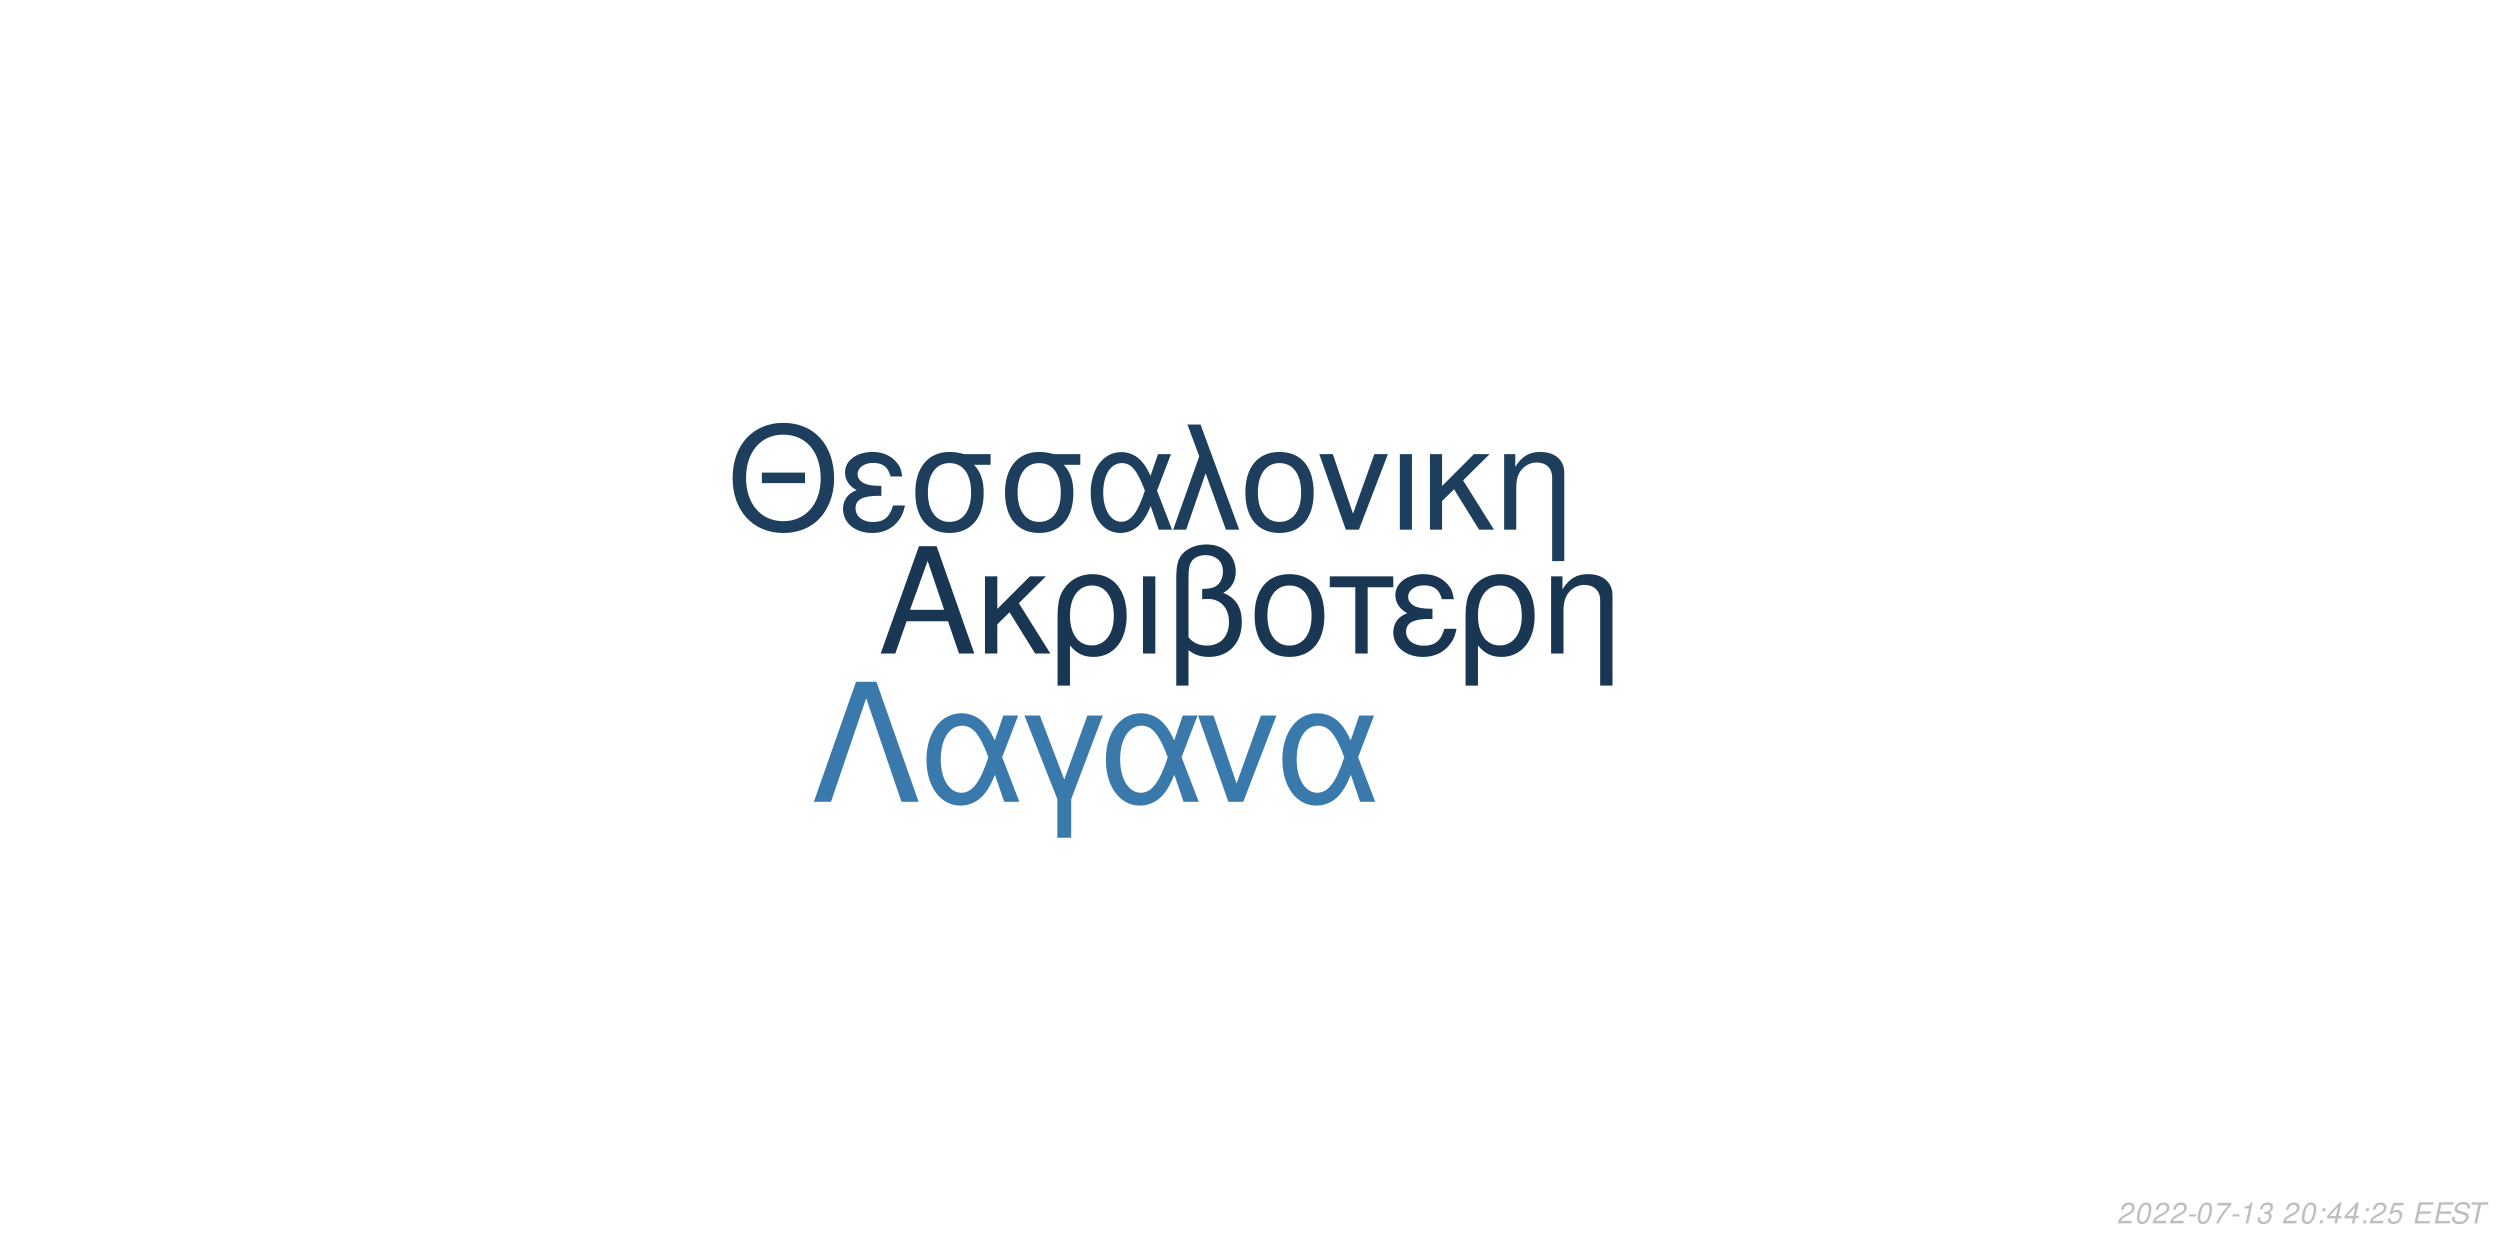
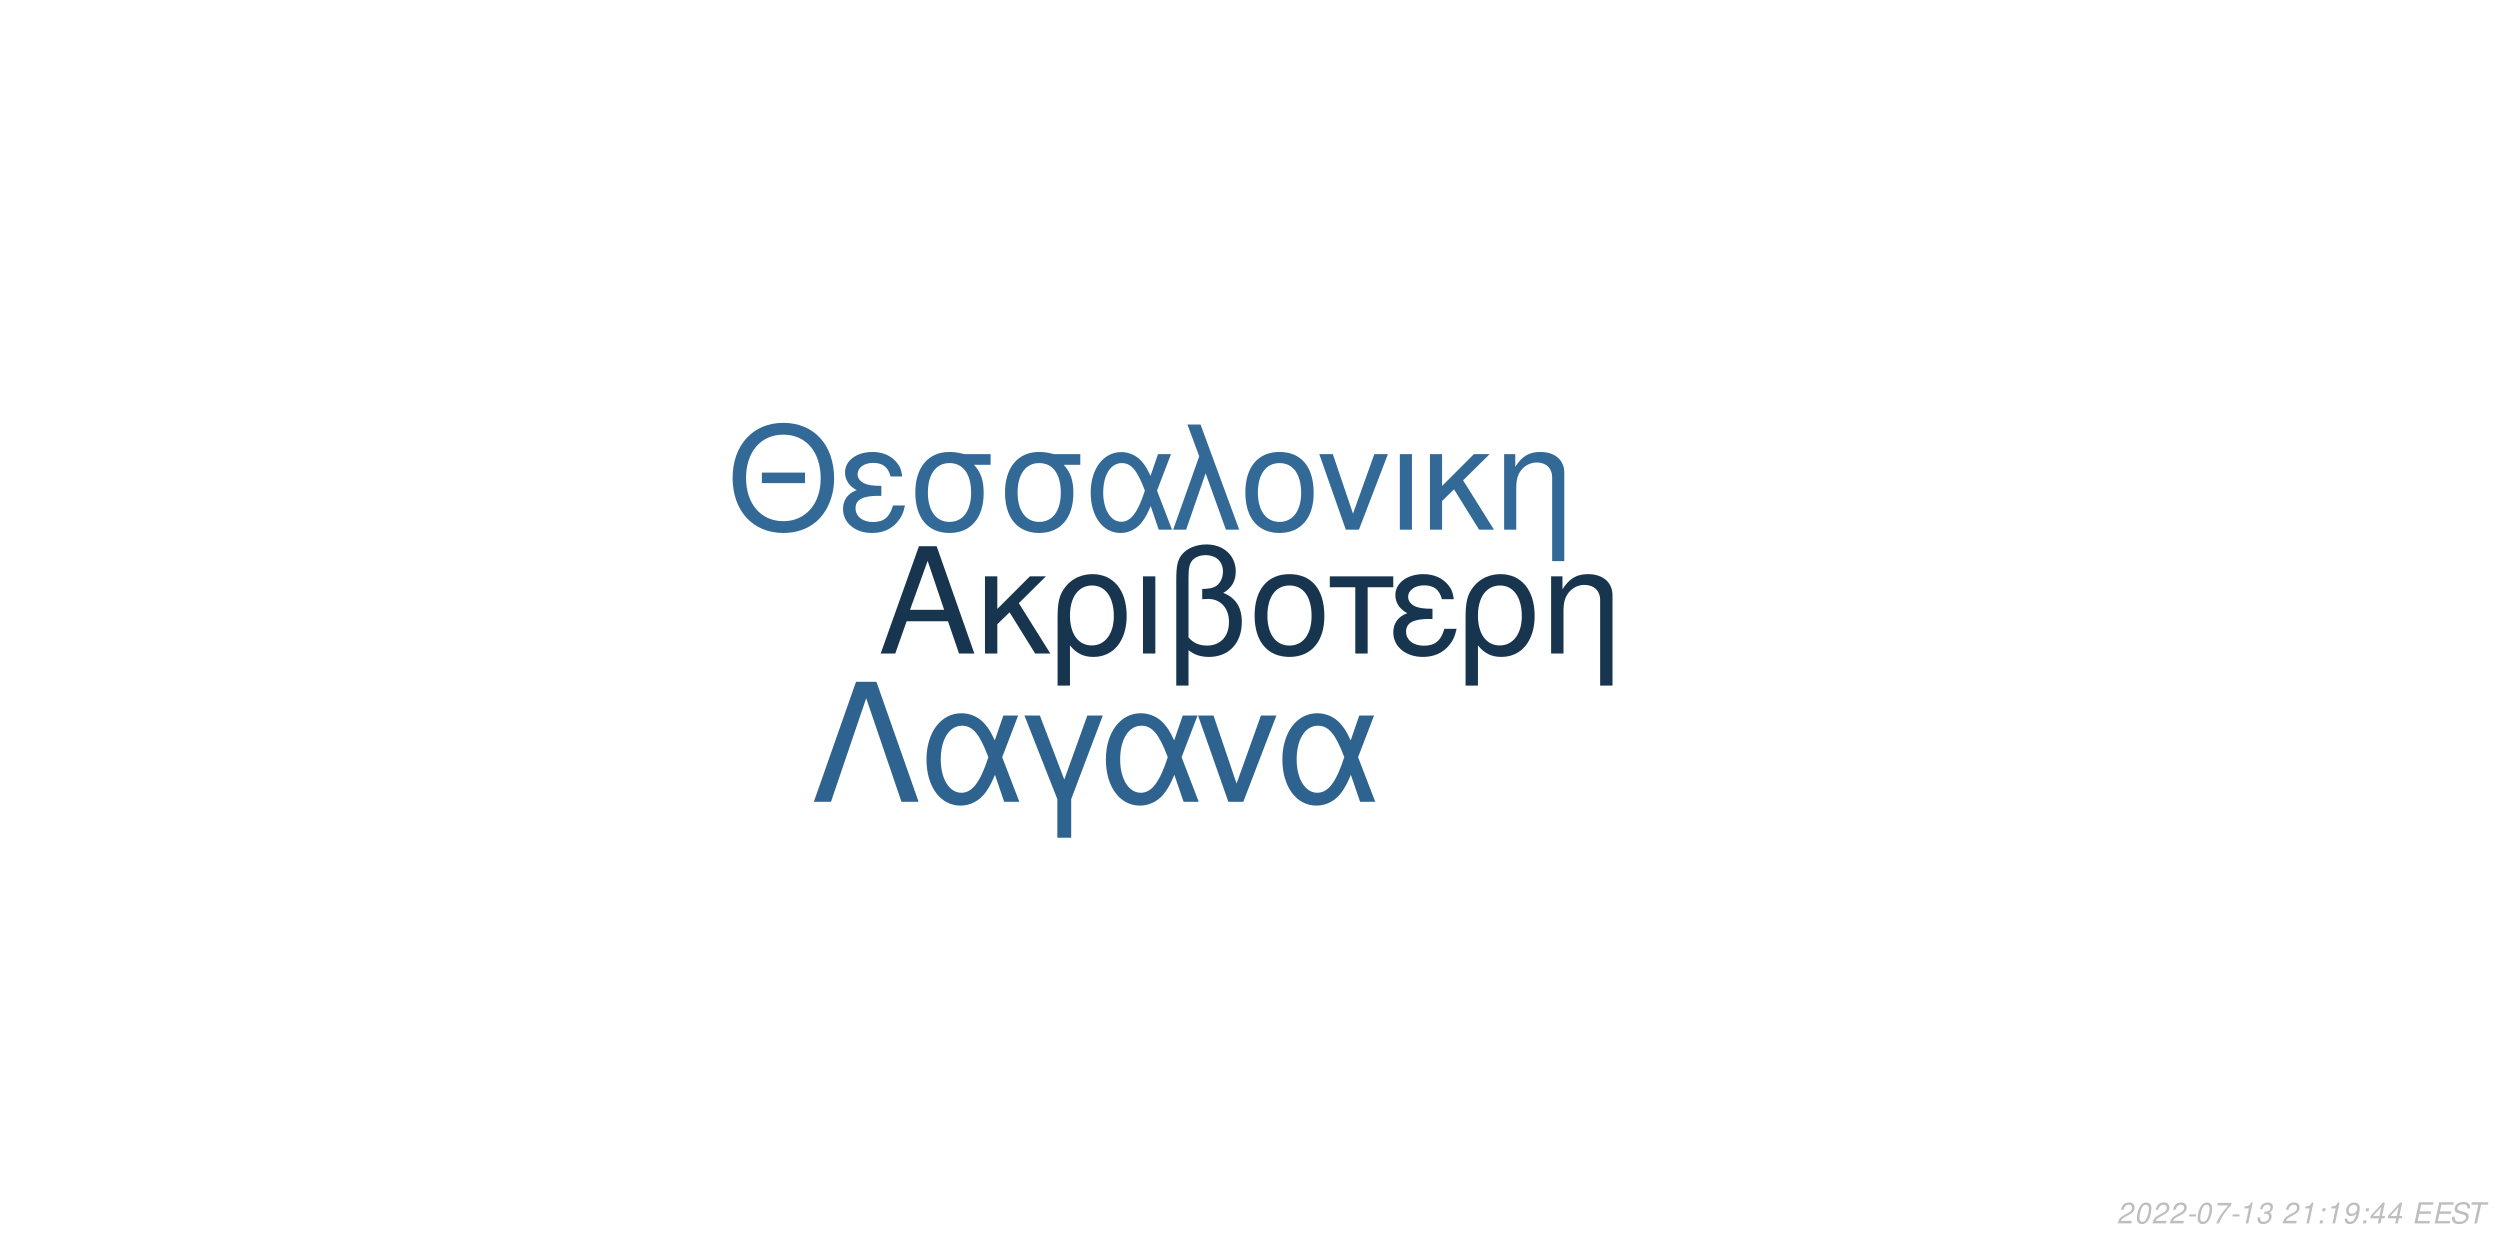
<svg xmlns="http://www.w3.org/2000/svg" xmlns:xlink="http://www.w3.org/1999/xlink" width="864pt" height="432pt" viewBox="0 0 864 432" version="1.1">
  <defs>
    <g>
      <symbol overflow="visible" id="glyph0-0">
        <path style="stroke:none;" d="" />
      </symbol>
      <symbol overflow="visible" id="glyph0-1">
        <path style="stroke:none;" d="M 24.125 -11.141 L 27.938 0 L 33.234 0 L 20.203 -37.094 L 14.094 -37.094 L 0.859 0 L 5.906 0 L 9.828 -11.141 Z M 22.797 -15.109 L 11 -15.109 L 17.094 -32.016 Z M 22.797 -15.109 " />
      </symbol>
      <symbol overflow="visible" id="glyph0-2">
        <path style="stroke:none;" d="M 7.172 -15.422 L 7.172 -26.672 L 2.906 -26.672 L 2.906 0 L 7.172 0 L 7.172 -10.125 L 11.406 -14.25 L 20.25 0 L 25.5 0 L 14.609 -17.406 L 23.969 -26.672 L 18.422 -26.672 Z M 7.172 -15.422 " />
      </symbol>
      <symbol overflow="visible" id="glyph0-3">
        <path style="stroke:none;" d="M 3 11.094 L 7.281 11.094 L 7.281 -2.797 C 9.516 -0.047 11.953 1.172 15.375 1.172 C 22.344 1.172 26.875 -4.422 26.875 -13.031 C 26.875 -21.891 22.297 -27.438 15.062 -27.438 C 11.297 -27.438 7.984 -25.906 5.797 -23.156 C 3.672 -20.516 3 -17.969 3 -12.359 Z M 14.906 -23.516 C 19.547 -23.516 22.438 -19.438 22.438 -12.922 C 22.438 -6.812 19.391 -2.797 14.812 -2.797 C 10.172 -2.797 7.281 -6.766 7.281 -13.125 C 7.281 -19.484 10.234 -23.516 14.906 -23.516 Z M 14.906 -23.516 " />
      </symbol>
      <symbol overflow="visible" id="glyph0-4">
        <path style="stroke:none;" d="M 3.516 0 L 7.781 0 L 7.781 -26.672 L 3.516 -26.672 Z M 3.516 0 " />
      </symbol>
      <symbol overflow="visible" id="glyph0-5">
        <path style="stroke:none;" d="M 4.016 11.094 L 8.25 11.094 L 8.25 -1.172 C 10.172 0.406 12.422 1.172 15.312 1.172 C 22.188 1.172 26.672 -3.609 26.672 -10.891 C 26.672 -15.984 24.578 -19.234 20.25 -20.969 C 23.109 -22.547 24.578 -25.031 24.578 -28.344 C 24.578 -33.844 20.406 -37.703 14.453 -37.703 C 10.938 -37.703 7.734 -36.391 6 -34.25 C 4.484 -32.422 4.016 -30.328 4.016 -25.391 Z M 8.25 -25.656 C 8.25 -29.359 8.5 -30.844 9.469 -32.062 C 10.375 -33.281 12.156 -34 14.094 -34 C 17.812 -34 20.156 -31.812 20.156 -28.297 C 20.156 -25.953 18.984 -23.812 17.297 -23.047 C 16.281 -22.547 15.469 -22.438 12.984 -22.297 L 12.984 -18.781 C 13.734 -18.828 14.344 -18.875 14.969 -18.875 C 19.344 -18.875 22.234 -15.719 22.234 -10.891 C 22.234 -5.906 19.281 -2.75 14.656 -2.75 C 11.953 -2.75 9.922 -3.609 8.25 -5.594 Z M 8.25 -25.656 " />
      </symbol>
      <symbol overflow="visible" id="glyph0-6">
        <path style="stroke:none;" d="M 14.094 -27.438 C 6.562 -27.438 2.094 -22.094 2.094 -13.125 C 2.094 -4.125 6.562 1.172 14.141 1.172 C 21.672 1.172 26.203 -4.172 26.203 -12.922 C 26.203 -22.188 21.828 -27.438 14.094 -27.438 Z M 14.141 -23.516 C 18.938 -23.516 21.781 -19.594 21.781 -12.984 C 21.781 -6.672 18.828 -2.75 14.141 -2.75 C 9.422 -2.75 6.516 -6.672 6.516 -13.125 C 6.516 -19.594 9.422 -23.516 14.141 -23.516 Z M 14.141 -23.516 " />
      </symbol>
      <symbol overflow="visible" id="glyph0-7">
        <path style="stroke:none;" d="M 7.891 0 L 12.156 0 L 12.156 -22.906 L 21.016 -22.906 L 21.016 -26.672 L -0.922 -26.672 L -0.922 -22.906 L 7.891 -22.906 Z M 7.891 0 " />
      </symbol>
      <symbol overflow="visible" id="glyph0-8">
        <path style="stroke:none;" d="M 14.562 -15.469 C 11.344 -15.469 9.562 -15.781 8.297 -16.438 C 6.922 -17.203 6.156 -18.328 6.156 -19.547 C 6.156 -21.891 8.453 -23.562 11.656 -23.562 C 15.062 -23.562 16.953 -22.094 17.812 -18.781 L 21.938 -18.781 C 21.578 -21.266 21.062 -22.5 19.797 -23.922 C 17.812 -26.203 14.906 -27.438 11.453 -27.438 C 5.797 -27.438 1.734 -24.375 1.734 -20.203 C 1.734 -17.609 3.156 -15.375 5.859 -13.938 C 2.797 -12.875 1.016 -10.484 1.016 -7.328 C 1.016 -2.391 5.297 1.172 11.25 1.172 C 14.969 1.172 17.906 -0.109 20.156 -2.641 C 21.578 -4.328 22.297 -5.797 22.906 -8.547 L 18.672 -8.547 C 17.5 -4.422 15.422 -2.703 11.609 -2.703 C 7.938 -2.703 5.438 -4.688 5.438 -7.578 C 5.438 -10.578 7.938 -11.953 13.484 -11.953 C 13.641 -11.953 14.094 -11.953 14.562 -11.906 Z M 14.562 -15.469 " />
      </symbol>
      <symbol overflow="visible" id="glyph0-9">
        <path style="stroke:none;" d="M 3.562 -26.672 L 3.562 0 L 7.844 0 L 7.844 -14.703 C 7.844 -17.906 8.5 -19.891 10.031 -21.531 C 11.406 -22.953 13.188 -23.719 15.062 -23.719 C 18.375 -23.719 20.516 -21.672 20.516 -18.469 L 20.516 11.094 L 24.781 11.094 L 24.781 -20.156 C 24.781 -24.578 21.469 -27.438 16.328 -27.438 C 12.359 -27.438 9.828 -25.906 7.484 -22.188 L 7.484 -26.672 Z M 3.562 -26.672 " />
      </symbol>
      <symbol overflow="visible" id="glyph1-0">
        <path style="stroke:none;" d="" />
      </symbol>
      <symbol overflow="visible" id="glyph1-1">
        <path style="stroke:none;" d="M 26.859 -19.734 L 11.953 -19.734 L 11.953 -16.094 L 26.859 -16.094 Z M 19.328 -36.922 C 8.922 -36.922 1.844 -29.25 1.844 -17.891 C 1.844 -6.484 8.875 1.141 19.391 1.141 C 23.812 1.141 27.703 -0.203 30.641 -2.688 C 34.578 -6.031 36.922 -11.656 36.922 -17.594 C 36.922 -29.297 30 -36.922 19.328 -36.922 Z M 19.328 -32.844 C 27.203 -32.844 32.281 -26.906 32.281 -17.688 C 32.281 -8.922 27.062 -2.938 19.391 -2.938 C 11.609 -2.938 6.484 -8.922 6.484 -17.891 C 6.484 -26.859 11.609 -32.844 19.328 -32.844 Z M 19.328 -32.844 " />
      </symbol>
      <symbol overflow="visible" id="glyph1-2">
        <path style="stroke:none;" d="M 14.25 -15.141 C 11.109 -15.141 9.375 -15.453 8.125 -16.094 C 6.781 -16.844 6.031 -17.938 6.031 -19.141 C 6.031 -21.422 8.266 -23.078 11.406 -23.078 C 14.75 -23.078 16.594 -21.625 17.438 -18.391 L 21.469 -18.391 C 21.125 -20.828 20.625 -22.031 19.391 -23.422 C 17.438 -25.656 14.594 -26.859 11.219 -26.859 C 5.688 -26.859 1.688 -23.875 1.688 -19.781 C 1.688 -17.234 3.094 -15.047 5.734 -13.656 C 2.734 -12.609 1 -10.266 1 -7.172 C 1 -2.344 5.188 1.141 11.016 1.141 C 14.656 1.141 17.547 -0.094 19.734 -2.594 C 21.125 -4.234 21.828 -5.688 22.422 -8.375 L 18.281 -8.375 C 17.141 -4.328 15.094 -2.641 11.359 -2.641 C 7.766 -2.641 5.328 -4.578 5.328 -7.422 C 5.328 -10.359 7.766 -11.703 13.203 -11.703 C 13.359 -11.703 13.797 -11.703 14.25 -11.656 Z M 14.25 -15.141 " />
      </symbol>
      <symbol overflow="visible" id="glyph1-3">
        <path style="stroke:none;" d="M 29 -26.109 L 19.938 -26.109 C 17.594 -26.703 16.438 -26.859 14.703 -26.859 C 7.469 -26.859 2.984 -21.469 2.984 -12.859 C 2.984 -4.031 7.375 1.141 14.797 1.141 C 22.172 1.141 26.609 -4.078 26.609 -12.656 C 26.609 -17.047 25.656 -19.828 23.266 -22.422 L 29 -22.422 Z M 14.797 -23.016 C 19.531 -23.016 22.266 -19.234 22.266 -12.75 C 22.266 -6.531 19.438 -2.688 14.797 -2.688 C 10.172 -2.688 7.328 -6.531 7.328 -12.859 C 7.328 -19.188 10.172 -23.016 14.797 -23.016 Z M 14.797 -23.016 " />
      </symbol>
      <symbol overflow="visible" id="glyph1-4">
        <path style="stroke:none;" d="M 29.344 -26.109 L 24.859 -26.109 L 22.266 -18.578 C 21.125 -21.031 20.484 -22.125 19.328 -23.469 C 17.547 -25.609 14.906 -26.812 12.156 -26.812 C 5.984 -26.812 1.594 -20.984 1.594 -12.812 C 1.594 -4.578 5.828 1.141 11.906 1.141 C 14.953 1.141 17.734 -0.344 19.625 -3.047 C 20.672 -4.531 21.281 -5.688 22.328 -8.172 L 25.109 0 L 29.703 0 L 24.516 -13.5 Z M 20.328 -13.5 C 17.891 -5.922 15.453 -2.734 12.156 -2.734 C 8.516 -2.734 5.922 -6.922 5.922 -12.812 C 5.922 -18.938 8.516 -23.016 12.359 -23.016 C 15.594 -23.016 17.688 -20.531 20.328 -13.5 Z M 20.328 -13.5 " />
      </symbol>
      <symbol overflow="visible" id="glyph1-5">
        <path style="stroke:none;" d="M 1.094 0 L 5.578 0 L 12.312 -19.484 L 19.328 0 L 23.922 0 L 10.562 -36.328 L 6.031 -36.328 L 10.109 -25.359 Z M 1.094 0 " />
      </symbol>
      <symbol overflow="visible" id="glyph1-6">
        <path style="stroke:none;" d="M 13.797 -26.859 C 6.422 -26.859 2.047 -21.625 2.047 -12.859 C 2.047 -4.031 6.422 1.141 13.859 1.141 C 21.234 1.141 25.656 -4.078 25.656 -12.656 C 25.656 -21.719 21.375 -26.859 13.797 -26.859 Z M 13.859 -23.016 C 18.531 -23.016 21.328 -19.188 21.328 -12.703 C 21.328 -6.531 18.438 -2.688 13.859 -2.688 C 9.219 -2.688 6.375 -6.531 6.375 -12.859 C 6.375 -19.188 9.219 -23.016 13.859 -23.016 Z M 13.859 -23.016 " />
      </symbol>
      <symbol overflow="visible" id="glyph1-7">
        <path style="stroke:none;" d="M 14.297 0 L 24.312 -26.109 L 19.625 -26.109 L 12.25 -5.531 L 5.281 -26.109 L 0.594 -26.109 L 9.766 0 Z M 14.297 0 " />
      </symbol>
      <symbol overflow="visible" id="glyph1-8">
        <path style="stroke:none;" d="M 3.438 0 L 7.625 0 L 7.625 -26.109 L 3.438 -26.109 Z M 3.438 0 " />
      </symbol>
      <symbol overflow="visible" id="glyph1-9">
        <path style="stroke:none;" d="M 7.031 -15.094 L 7.031 -26.109 L 2.844 -26.109 L 2.844 0 L 7.031 0 L 7.031 -9.922 L 11.156 -13.953 L 19.828 0 L 24.969 0 L 14.297 -17.047 L 23.469 -26.109 L 18.031 -26.109 Z M 7.031 -15.094 " />
      </symbol>
      <symbol overflow="visible" id="glyph1-10">
        <path style="stroke:none;" d="M 3.484 -26.109 L 3.484 0 L 7.672 0 L 7.672 -14.406 C 7.672 -17.547 8.328 -19.484 9.812 -21.078 C 11.156 -22.469 12.906 -23.219 14.75 -23.219 C 17.984 -23.219 20.078 -21.234 20.078 -18.094 L 20.078 10.859 L 24.266 10.859 L 24.266 -19.734 C 24.266 -24.062 21.031 -26.859 16 -26.859 C 12.109 -26.859 9.609 -25.359 7.328 -21.719 L 7.328 -26.109 Z M 3.484 -26.109 " />
      </symbol>
      <symbol overflow="visible" id="glyph2-0">
        <path style="stroke:none;" d="" />
      </symbol>
      <symbol overflow="visible" id="glyph2-1">
        <path style="stroke:none;" d="M 22.531 -41.484 L 15.484 -41.484 L 0.906 0 L 6.828 0 L 19 -35.797 L 31.188 0 L 37.109 0 Z M 22.531 -41.484 " />
      </symbol>
      <symbol overflow="visible" id="glyph2-2">
        <path style="stroke:none;" d="M 33.516 -29.812 L 28.391 -29.812 L 25.438 -21.219 C 24.125 -24.016 23.391 -25.266 22.078 -26.797 C 20.031 -29.25 17.016 -30.609 13.891 -30.609 C 6.828 -30.609 1.828 -23.953 1.828 -14.625 C 1.828 -5.234 6.656 1.312 13.594 1.312 C 17.078 1.312 20.266 -0.391 22.422 -3.469 C 23.609 -5.172 24.297 -6.484 25.5 -9.328 L 28.688 0 L 33.922 0 L 28 -15.422 Z M 23.219 -15.422 C 20.422 -6.766 17.641 -3.125 13.891 -3.125 C 9.734 -3.125 6.766 -7.906 6.766 -14.625 C 6.766 -21.625 9.734 -26.297 14.109 -26.297 C 17.812 -26.297 20.203 -23.453 23.219 -15.422 Z M 23.219 -15.422 " />
      </symbol>
      <symbol overflow="visible" id="glyph2-3">
        <path style="stroke:none;" d="M 12.062 12.406 L 16.844 12.406 L 16.844 -0.906 L 27.766 -29.812 L 22.422 -29.812 L 14.453 -7.688 L 6.031 -29.812 L 0.688 -29.812 L 12.062 -0.906 Z M 12.062 12.406 " />
      </symbol>
      <symbol overflow="visible" id="glyph2-4">
        <path style="stroke:none;" d="M 16.328 0 L 27.766 -29.812 L 22.422 -29.812 L 14 -6.312 L 6.031 -29.812 L 0.688 -29.812 L 11.156 0 Z M 16.328 0 " />
      </symbol>
      <symbol overflow="visible" id="glyph3-0">
        <path style="stroke:none;" d="" />
      </symbol>
      <symbol overflow="visible" id="glyph3-1">
        <path style="stroke:none;" d="M 5.234 -0.875 L 1.469 -0.875 C 1.641 -1.375 2.203 -1.891 3.109 -2.344 L 4.234 -2.938 C 5.562 -3.625 6.219 -4.469 6.219 -5.484 C 6.219 -5.938 6.062 -6.359 5.797 -6.656 C 5.469 -7.047 4.984 -7.234 4.312 -7.234 C 2.766 -7.234 1.891 -6.453 1.484 -4.734 L 2.375 -4.734 C 2.484 -5.188 2.609 -5.484 2.797 -5.75 C 3.094 -6.203 3.609 -6.453 4.188 -6.453 C 4.891 -6.453 5.344 -6.031 5.344 -5.375 C 5.344 -4.703 4.859 -4.094 4.016 -3.656 L 2.984 -3.125 C 1.234 -2.188 0.797 -1.656 0.344 -0.016 L 5.047 -0.016 Z M 5.234 -0.875 " />
      </symbol>
      <symbol overflow="visible" id="glyph3-2">
        <path style="stroke:none;" d="M 4.203 -7.234 C 3.375 -7.234 2.688 -6.812 2.125 -5.984 C 1.484 -5.047 0.984 -3.188 0.984 -1.734 C 0.984 -1.109 1.172 -0.562 1.484 -0.266 C 1.797 0.047 2.281 0.234 2.766 0.234 C 3.625 0.234 4.281 -0.156 4.859 -1.016 C 5.516 -1.953 6 -3.797 6 -5.266 C 6 -6.5 5.328 -7.234 4.203 -7.234 Z M 4.094 -6.453 C 4.734 -6.453 5.125 -5.984 5.125 -5.156 C 5.125 -4.203 4.781 -2.625 4.406 -1.812 C 3.984 -0.938 3.516 -0.547 2.875 -0.547 C 2.25 -0.547 1.875 -1.031 1.875 -1.828 C 1.875 -2.797 2.203 -4.344 2.594 -5.203 C 2.984 -6.047 3.453 -6.453 4.094 -6.453 Z M 4.094 -6.453 " />
      </symbol>
      <symbol overflow="visible" id="glyph3-3">
        <path style="stroke:none;" d="M 3.516 -3.125 L 1.125 -3.125 L 0.969 -2.406 L 3.359 -2.406 Z M 3.516 -3.125 " />
      </symbol>
      <symbol overflow="visible" id="glyph3-4">
        <path style="stroke:none;" d="M 6.703 -7.094 L 1.953 -7.094 L 1.766 -6.219 L 5.594 -6.219 C 3.344 -3.688 2.266 -2.109 1.375 0 L 2.344 0 C 3.031 -1.906 4.828 -4.594 6.547 -6.281 Z M 6.703 -7.094 " />
      </symbol>
      <symbol overflow="visible" id="glyph3-5">
        <path style="stroke:none;" d="M 3.703 -5.188 L 2.594 0 L 3.469 0 L 5.016 -7.234 L 4.438 -7.234 C 3.906 -6.156 3.688 -6.016 2.234 -5.812 L 2.109 -5.188 Z M 3.703 -5.188 " />
      </symbol>
      <symbol overflow="visible" id="glyph3-6">
        <path style="stroke:none;" d="M 2.922 -3.312 C 3.125 -3.344 3.234 -3.344 3.375 -3.344 C 4.203 -3.344 4.688 -3 4.688 -2.406 C 4.688 -1.312 3.906 -0.547 2.781 -0.547 C 2.047 -0.547 1.594 -0.938 1.594 -1.562 C 1.594 -1.719 1.609 -1.844 1.656 -2.094 L 0.766 -2.094 C 0.734 -1.797 0.719 -1.641 0.719 -1.469 C 0.719 -0.375 1.406 0.234 2.641 0.234 C 3.547 0.234 4.297 -0.078 4.812 -0.656 C 5.266 -1.156 5.562 -1.875 5.562 -2.547 C 5.562 -3.125 5.344 -3.453 4.797 -3.734 C 5.641 -4.234 6.016 -4.844 6.016 -5.734 C 6.016 -6.656 5.312 -7.234 4.203 -7.234 C 3.375 -7.234 2.672 -6.938 2.188 -6.375 C 1.891 -6.031 1.703 -5.641 1.516 -4.906 L 2.391 -4.906 C 2.5 -5.359 2.594 -5.594 2.734 -5.812 C 3.047 -6.234 3.516 -6.453 4.078 -6.453 C 4.734 -6.453 5.141 -6.125 5.141 -5.578 C 5.141 -5.188 5.016 -4.797 4.797 -4.547 C 4.516 -4.234 4 -4.062 3.266 -4.062 L 3.078 -4.062 Z M 2.922 -3.312 " />
      </symbol>
      <symbol overflow="visible" id="glyph3-7">
        <path style="stroke:none;" d="" />
      </symbol>
      <symbol overflow="visible" id="glyph3-8">
        <path style="stroke:none;" d="M 2.359 -1.031 L 1.312 -1.031 L 1.094 0 L 2.141 0 Z M 3.266 -5.234 L 2.219 -5.234 L 2 -4.203 L 3.047 -4.203 Z M 3.266 -5.234 " />
      </symbol>
      <symbol overflow="visible" id="glyph3-9">
-         <path style="stroke:none;" d="M 3.625 -1.75 L 3.266 0 L 4.141 0 L 4.516 -1.75 L 5.562 -1.75 L 5.734 -2.531 L 4.688 -2.531 L 5.688 -7.234 L 5.016 -7.234 L 0.844 -2.672 L 0.641 -1.75 Z M 3.797 -2.531 L 1.594 -2.531 L 4.469 -5.703 Z M 3.797 -2.531 " />
+         <path style="stroke:none;" d="M 0.844 -1.656 C 0.844 -1.547 0.844 -1.438 0.844 -1.375 C 0.844 -0.406 1.531 0.234 2.578 0.234 C 3.203 0.234 3.766 0.016 4.297 -0.438 C 4.938 -1 5.312 -1.656 5.594 -2.719 C 5.844 -3.672 6.016 -4.766 6.016 -5.375 C 6.016 -5.844 5.844 -6.328 5.547 -6.656 C 5.203 -7.031 4.703 -7.234 4.062 -7.234 C 2.516 -7.234 1.297 -5.938 1.297 -4.266 C 1.297 -3.203 1.984 -2.547 3.047 -2.547 C 3.484 -2.547 3.953 -2.672 4.281 -2.891 C 4.406 -2.984 4.547 -3.078 4.828 -3.344 C 4.438 -1.484 3.703 -0.547 2.703 -0.547 C 2.109 -0.547 1.719 -0.938 1.719 -1.547 L 1.719 -1.656 Z M 3.953 -6.453 C 4.625 -6.453 5.141 -5.953 5.141 -5.281 C 5.141 -4.188 4.312 -3.312 3.297 -3.312 C 2.594 -3.312 2.172 -3.734 2.172 -4.453 C 2.172 -5.562 2.984 -6.453 3.953 -6.453 Z M 3.953 -6.453 " />
      </symbol>
      <symbol overflow="visible" id="glyph3-10">
-         <path style="stroke:none;" d="M 6.297 -7.094 L 2.594 -7.094 L 1.234 -3.234 L 2.047 -3.234 C 2.656 -3.766 2.938 -3.906 3.531 -3.906 C 4.328 -3.906 4.797 -3.453 4.797 -2.688 C 4.797 -1.438 3.969 -0.547 2.828 -0.547 C 2.031 -0.547 1.609 -0.938 1.578 -1.734 L 0.703 -1.734 L 0.703 -1.516 C 0.703 -0.938 0.844 -0.547 1.188 -0.266 C 1.562 0.062 2.078 0.234 2.703 0.234 C 3.656 0.234 4.391 -0.156 4.984 -0.922 C 5.422 -1.5 5.672 -2.234 5.672 -2.953 C 5.672 -4 4.938 -4.672 3.812 -4.672 C 3.328 -4.672 2.906 -4.547 2.406 -4.234 L 3.109 -6.219 L 6.109 -6.219 Z M 6.297 -7.094 " />
+         <path style="stroke:none;" d="M 3.625 -1.75 L 3.266 0 L 4.141 0 L 4.516 -1.75 L 5.562 -1.75 L 5.734 -2.531 L 4.688 -2.531 L 5.688 -7.234 L 5.016 -7.234 L 0.844 -2.672 L 0.641 -1.75 Z M 3.797 -2.531 L 1.594 -2.531 L 4.469 -5.703 Z M 3.797 -2.531 " />
      </symbol>
      <symbol overflow="visible" id="glyph3-11">
        <path style="stroke:none;" d="M 2.547 -3.312 L 6.5 -3.312 L 6.688 -4.141 L 2.719 -4.141 L 3.219 -6.469 L 7.344 -6.469 L 7.516 -7.297 L 2.453 -7.297 L 0.906 0 L 6.125 0 L 6.297 -0.812 L 2.016 -0.812 Z M 2.547 -3.312 " />
      </symbol>
      <symbol overflow="visible" id="glyph3-12">
        <path style="stroke:none;" d="M 7.062 -5.156 C 7.125 -5.438 7.141 -5.562 7.141 -5.703 C 7.141 -6.156 6.938 -6.594 6.594 -6.891 C 6.188 -7.25 5.656 -7.406 4.875 -7.406 C 3.844 -7.406 3.047 -7.125 2.5 -6.562 C 2.094 -6.141 1.781 -5.438 1.781 -4.922 C 1.781 -4.297 2.219 -3.766 2.891 -3.562 L 4.594 -3.094 C 5.406 -2.859 5.734 -2.578 5.734 -2.094 C 5.734 -1.781 5.547 -1.406 5.266 -1.141 C 4.844 -0.766 4.266 -0.578 3.453 -0.578 C 2.328 -0.578 1.812 -0.984 1.812 -1.906 C 1.812 -2.047 1.812 -2.125 1.844 -2.312 L 0.984 -2.312 C 0.906 -2.062 0.891 -1.906 0.891 -1.688 C 0.891 -0.484 1.797 0.234 3.297 0.234 C 4.359 0.234 5.234 -0.062 5.812 -0.609 C 6.344 -1.078 6.688 -1.797 6.688 -2.375 C 6.688 -2.641 6.609 -2.906 6.453 -3.156 C 6.234 -3.5 5.938 -3.703 5.469 -3.828 L 3.75 -4.312 C 2.984 -4.547 2.734 -4.734 2.734 -5.188 C 2.734 -5.547 2.875 -5.844 3.188 -6.109 C 3.547 -6.438 4.031 -6.594 4.703 -6.594 C 5.266 -6.594 5.688 -6.484 5.906 -6.297 C 6.094 -6.125 6.219 -5.797 6.219 -5.516 C 6.219 -5.422 6.203 -5.344 6.188 -5.156 Z M 7.062 -5.156 " />
      </symbol>
      <symbol overflow="visible" id="glyph3-13">
        <path style="stroke:none;" d="M 4.938 -6.469 L 7.312 -6.469 L 7.484 -7.297 L 1.75 -7.297 L 1.578 -6.469 L 3.984 -6.469 L 2.609 0 L 3.547 0 Z M 4.938 -6.469 " />
      </symbol>
    </g>
  </defs>
  <g id="surface1">
    <rect x="0" y="0" width="864" height="432" style="fill:rgb(100%,100%,100%);fill-opacity:1;stroke:none;" />
-     <g style="fill:rgb(9.804%,21.176%,32.157%);fill-opacity:1;">
+     <g style="fill:rgb(9.412%,20.784%,31.373%);fill-opacity:1;">
      <use xlink:href="#glyph0-1" x="303.5" y="225.861" />
      <use xlink:href="#glyph0-2" x="337.5" y="225.861" />
      <use xlink:href="#glyph0-3" x="362.5" y="225.861" />
      <use xlink:href="#glyph0-4" x="391.5" y="225.861" />
      <use xlink:href="#glyph0-5" x="402.5" y="225.861" />
      <use xlink:href="#glyph0-6" x="431.5" y="225.861" />
      <use xlink:href="#glyph0-7" x="460.5" y="225.861" />
      <use xlink:href="#glyph0-8" x="480.5" y="225.861" />
      <use xlink:href="#glyph0-3" x="503.5" y="225.861" />
      <use xlink:href="#glyph0-9" x="532.5" y="225.861" />
    </g>
-     <g style="fill:rgb(11.373%,24.314%,36.078%);fill-opacity:1;">
+     <g style="fill:rgb(19.608%,41.176%,59.216%);fill-opacity:1;">
      <use xlink:href="#glyph1-1" x="251.348" y="183.058" />
      <use xlink:href="#glyph1-2" x="290.348" y="183.058" />
      <use xlink:href="#glyph1-3" x="313.348" y="183.058" />
      <use xlink:href="#glyph1-3" x="344.348" y="183.058" />
      <use xlink:href="#glyph1-4" x="375.348" y="183.058" />
      <use xlink:href="#glyph1-5" x="404.348" y="183.058" />
      <use xlink:href="#glyph1-6" x="428.348" y="183.058" />
      <use xlink:href="#glyph1-7" x="455.348" y="183.058" />
      <use xlink:href="#glyph1-8" x="480.348" y="183.058" />
      <use xlink:href="#glyph1-9" x="491.348" y="183.058" />
      <use xlink:href="#glyph1-10" x="516.348" y="183.058" />
    </g>
-     <g style="fill:rgb(22.745%,47.451%,67.451%);fill-opacity:1;">
+     <g style="fill:rgb(18.431%,38.824%,56.078%);fill-opacity:1;">
      <use xlink:href="#glyph2-1" x="280.359" y="277.105" />
      <use xlink:href="#glyph2-2" x="318.359" y="277.105" />
      <use xlink:href="#glyph2-3" x="353.359" y="277.105" />
      <use xlink:href="#glyph2-2" x="380.359" y="277.105" />
      <use xlink:href="#glyph2-4" x="413.359" y="277.105" />
      <use xlink:href="#glyph2-2" x="441.359" y="277.105" />
    </g>
    <g style="fill:rgb(74.51%,74.51%,74.51%);fill-opacity:1;">
      <use xlink:href="#glyph3-1" x="731.52" y="422.81" />
      <use xlink:href="#glyph3-2" x="737.52" y="422.81" />
      <use xlink:href="#glyph3-1" x="743.52" y="422.81" />
      <use xlink:href="#glyph3-1" x="749.52" y="422.81" />
      <use xlink:href="#glyph3-3" x="755.52" y="422.81" />
      <use xlink:href="#glyph3-2" x="758.52" y="422.81" />
      <use xlink:href="#glyph3-4" x="764.52" y="422.81" />
      <use xlink:href="#glyph3-3" x="770.52" y="422.81" />
      <use xlink:href="#glyph3-5" x="773.52" y="422.81" />
      <use xlink:href="#glyph3-6" x="779.52" y="422.81" />
      <use xlink:href="#glyph3-7" x="785.52" y="422.81" />
      <use xlink:href="#glyph3-1" x="788.52" y="422.81" />
-       <use xlink:href="#glyph3-2" x="794.52" y="422.81" />
+       <use xlink:href="#glyph3-5" x="794.52" y="422.81" />
      <use xlink:href="#glyph3-8" x="800.52" y="422.81" />
-       <use xlink:href="#glyph3-9" x="803.52" y="422.81" />
+       <use xlink:href="#glyph3-5" x="803.52" y="422.81" />
      <use xlink:href="#glyph3-9" x="809.52" y="422.81" />
      <use xlink:href="#glyph3-8" x="815.52" y="422.81" />
-       <use xlink:href="#glyph3-1" x="818.52" y="422.81" />
+       <use xlink:href="#glyph3-10" x="818.52" y="422.81" />
      <use xlink:href="#glyph3-10" x="824.52" y="422.81" />
      <use xlink:href="#glyph3-7" x="830.52" y="422.81" />
      <use xlink:href="#glyph3-11" x="833.52" y="422.81" />
      <use xlink:href="#glyph3-11" x="840.52" y="422.81" />
      <use xlink:href="#glyph3-12" x="846.52" y="422.81" />
      <use xlink:href="#glyph3-13" x="852.52" y="422.81" />
    </g>
  </g>
</svg>
